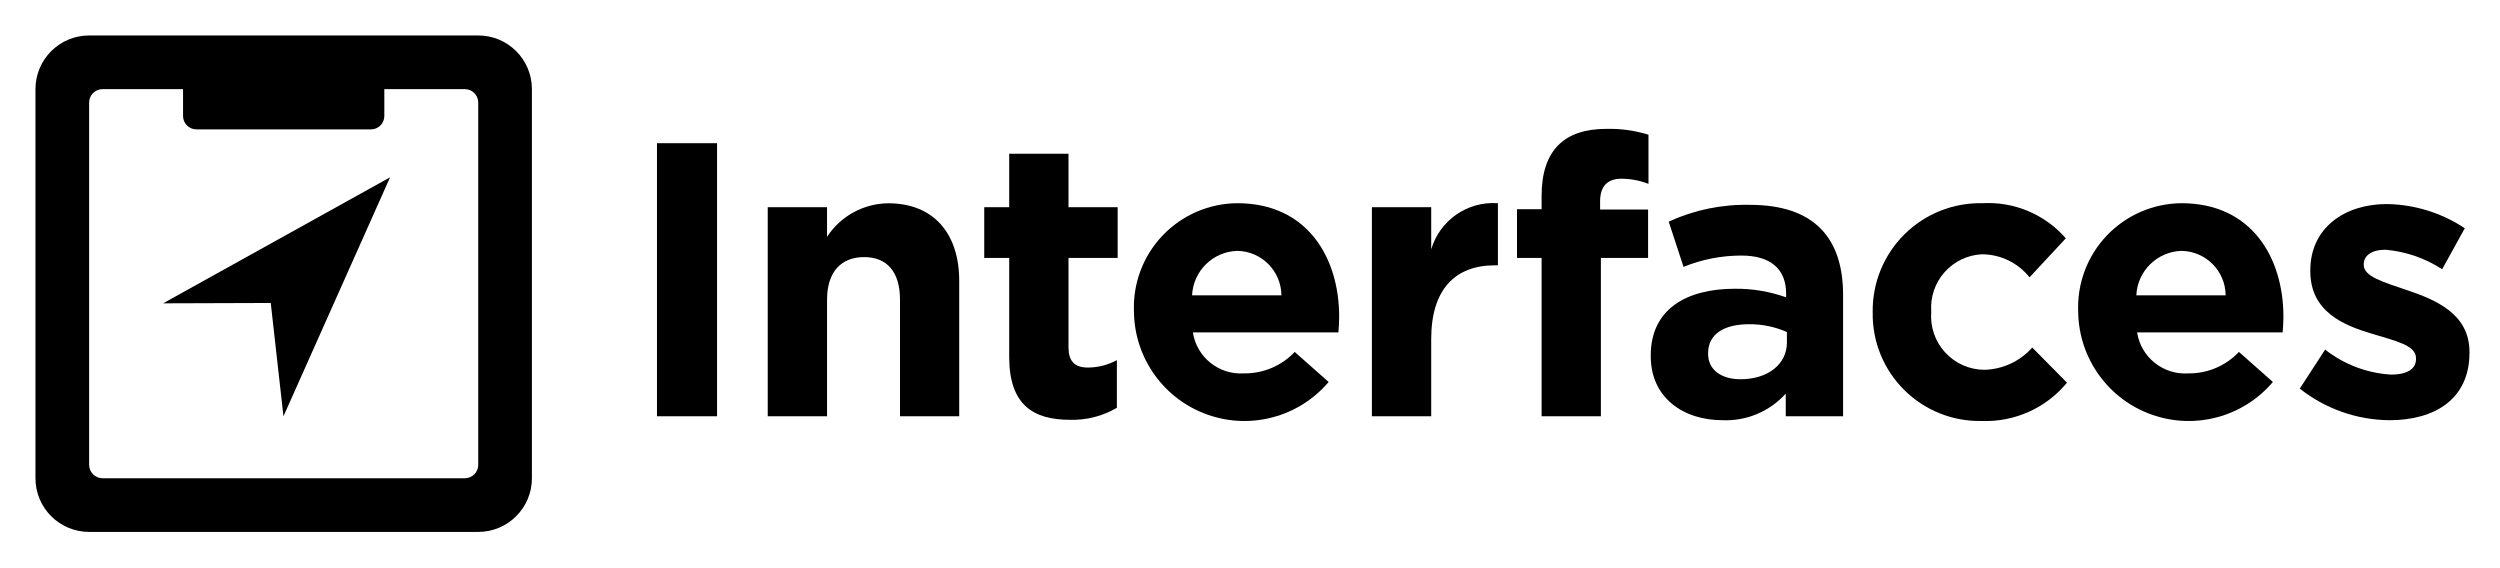
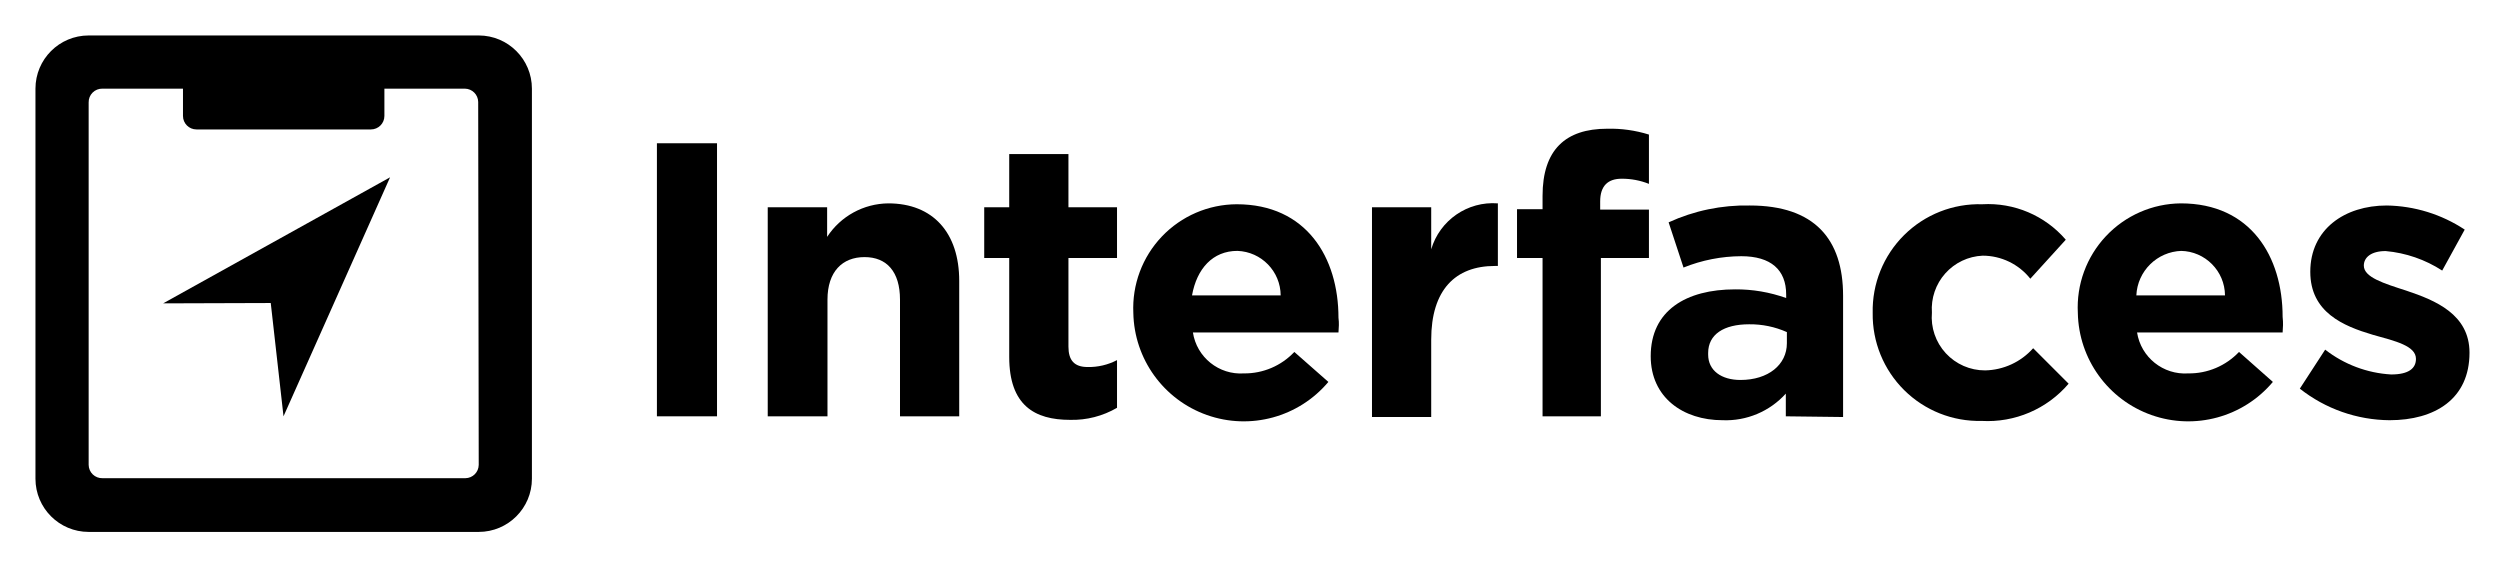
<svg xmlns="http://www.w3.org/2000/svg" id="Old" viewBox="0 0 141 32">
-   <path d="M26.973,2H5.027A3.027,3.027,0,0,0,2,5.027V26.973A3.027,3.027,0,0,0,5.027,30H26.973A3.027,3.027,0,0,0,30,26.973V5.027A3.027,3.027,0,0,0,26.973,2Zm0,24.216a.757.757,0,0,1-.757.757H5.784a.757.757,0,0,1-.757-.757V5.784a.757.757,0,0,1,.757-.757h4.54V6.544a.753.753,0,0,0,.753.753h9.846a.753.753,0,0,0,.753-.753V5.027h4.54a.757.757,0,0,1,.757.757Z" fill-rule="evenodd" />
-   <polygon points="15.27 17.088 15.987 23.479 22 10 9.198 17.108 15.27 17.088" />
-   <path d="M37.053,23.479V8.077h3.389v15.4Z" />
-   <path d="M50.76,23.479V16.9c0-1.584-.748-2.4-2.024-2.4s-2.09.814-2.09,2.4v6.579H43.3V11.686h3.345v1.671A4.172,4.172,0,0,1,50.1,11.465c2.531,0,4,1.673,4,4.379v7.635Z" />
-   <path d="M60.352,23.677c-2.047,0-3.433-.814-3.433-3.542V14.546H55.511v-2.86h1.408V8.671h3.344v3.015h2.773v2.86H60.263v5.038c0,.77.331,1.145,1.079,1.145a3.4,3.4,0,0,0,1.65-.418V23A4.93,4.93,0,0,1,60.352,23.677Z" />
-   <path d="M75.485,18.749H67.278a2.735,2.735,0,0,0,2.882,2.31,3.866,3.866,0,0,0,2.861-1.21l1.914,1.694a6.229,6.229,0,0,1-10.979-3.895V17.6a5.872,5.872,0,0,1,5.83-6.139c3.939,0,5.743,3.059,5.743,6.4v.044C75.529,18.242,75.507,18.44,75.485,18.749Zm-5.7-4.6a2.629,2.629,0,0,0-2.552,2.509h5.039A2.53,2.53,0,0,0,69.786,14.149Z" />
-   <path d="M84.306,14.964c-2.222,0-3.586,1.342-3.586,4.159v4.356H77.375V11.686H80.72v2.376a3.643,3.643,0,0,1,3.762-2.6v3.5Z" />
-   <path d="M91.456,10.079c-.77,0-1.21.4-1.21,1.276v.462h2.706v2.729H90.29v8.933H86.946V14.546H85.559V11.8h1.387v-.748c0-2.6,1.3-3.784,3.652-3.784a7.4,7.4,0,0,1,2.376.33v2.772A4.231,4.231,0,0,0,91.456,10.079Z" />
-   <path d="M100.716,23.479V22.2a4.536,4.536,0,0,1-3.565,1.5c-2.223,0-4.049-1.276-4.049-3.609v-.044c0-2.574,1.959-3.762,4.753-3.762a8.385,8.385,0,0,1,2.883.484v-.2c0-1.386-.858-2.156-2.531-2.156a8.674,8.674,0,0,0-3.256.638L94.115,12.5a10.389,10.389,0,0,1,4.576-.947c3.653,0,5.259,1.892,5.259,5.083v6.843Zm.066-4.752a5.177,5.177,0,0,0-2.135-.441c-1.43,0-2.31.572-2.31,1.629v.043c0,.9.748,1.431,1.826,1.431,1.562,0,2.619-.858,2.619-2.069Z" />
-   <path d="M111.759,23.743a6.022,6.022,0,0,1-6.139-6.095V17.6a6.056,6.056,0,0,1,6.183-6.139,5.8,5.8,0,0,1,4.709,1.98l-2.046,2.2a3.445,3.445,0,0,0-2.685-1.3,3.013,3.013,0,0,0-2.86,3.212V17.6a3.022,3.022,0,0,0,2.992,3.257,3.736,3.736,0,0,0,2.706-1.255l1.959,1.981A5.94,5.94,0,0,1,111.759,23.743Z" />
-   <path d="M128.741,18.749h-8.208a2.737,2.737,0,0,0,2.883,2.31,3.864,3.864,0,0,0,2.86-1.21l1.915,1.694a6.23,6.23,0,0,1-10.98-3.895V17.6a5.872,5.872,0,0,1,5.831-6.139c3.938,0,5.743,3.059,5.743,6.4v.044C128.785,18.242,128.762,18.44,128.741,18.749Zm-5.7-4.6a2.629,2.629,0,0,0-2.552,2.509h5.038A2.53,2.53,0,0,0,123.042,14.149Z" />
-   <path d="M134.767,23.7a8.26,8.26,0,0,1-5.06-1.782l1.43-2.2a6.662,6.662,0,0,0,3.718,1.409c.969,0,1.408-.353,1.408-.88V20.2c0-.726-1.144-.969-2.442-1.365-1.65-.484-3.52-1.254-3.52-3.542V15.25c0-2.4,1.936-3.741,4.313-3.741a8.154,8.154,0,0,1,4.4,1.365l-1.276,2.31a6.989,6.989,0,0,0-3.191-1.1c-.814,0-1.232.353-1.232.815v.044c0,.66,1.122.968,2.4,1.408,1.65.55,3.564,1.342,3.564,3.5v.044C139.278,22.511,137.32,23.7,134.767,23.7Z" />
+   <path d="M27,2H5A3,3,0,0,0,2,5V27a3,3,0,0,0,3,3H27a3,3,0,0,0,3-3V5A3,3,0,0,0,27,2Zm0,24.22a.76.76,0,0,1-.75.75H5.78A.76.76,0,0,1,5,26.22V5.78A.76.76,0,0,1,5.78,5h4.54V6.54a.76.76,0,0,0,.76.76h9.84a.76.76,0,0,0,.76-.76V5h4.54a.76.76,0,0,1,.75.75Z" fill-rule="evenodd" />
+   <polygon points="15.27 17.09 15.99 23.48 22 10 9.2 17.11 15.27 17.09" />
+   <path d="M37.05,23.48V8.08h3.39v15.4Z" />
+   <path d="M50.76,23.48V16.9c0-1.58-.75-2.4-2-2.4s-2.09.82-2.09,2.4v6.58H43.3V11.69h3.35v1.67a4.17,4.17,0,0,1,3.45-1.89c2.53,0,4,1.67,4,4.37v7.64Z" />
+   <path d="M60.35,23.68c-2,0-3.43-.82-3.43-3.55V14.55H55.51V11.69h1.41v-3h3.34v3H63v2.86H60.26v5c0,.77.33,1.15,1.08,1.15A3.42,3.42,0,0,0,63,20.31V23A5,5,0,0,1,60.35,23.68Z" />
+   <path d="M75.49,18.75H67.28a2.73,2.73,0,0,0,2.88,2.31A3.85,3.85,0,0,0,73,19.85l1.92,1.69a6.23,6.23,0,0,1-11-3.89v0a5.86,5.86,0,0,1,5.83-6.13c3.93,0,5.74,3,5.74,6.4v0C75.53,18.24,75.51,18.44,75.49,18.75Zm-5.7-4.6c-1.39,0-2.29,1-2.56,2.51h5A2.53,2.53,0,0,0,69.79,14.15Z" />
+   <path d="M84.31,15c-2.23,0-3.59,1.35-3.59,4.16v4.36H77.38V11.69h3.34v2.37a3.63,3.63,0,0,1,3.76-2.59V15Z" />
+   <path d="M91.46,10.08c-.77,0-1.21.4-1.21,1.28v.46H93v2.73H90.29v8.93H87V14.55H85.56V11.8H87v-.75c0-2.6,1.29-3.79,3.65-3.79A7.31,7.31,0,0,1,93,7.59v2.78A4.1,4.1,0,0,0,91.46,10.08Z" />
+   <path d="M100.72,23.48V22.2a4.56,4.56,0,0,1-3.57,1.5c-2.22,0-4.05-1.28-4.05-3.61v0c0-2.58,2-3.77,4.76-3.77a8.32,8.32,0,0,1,2.88.49v-.2c0-1.39-.86-2.16-2.53-2.16a8.81,8.81,0,0,0-3.26.64l-.84-2.55a10.46,10.46,0,0,1,4.58-.95c3.65,0,5.26,1.9,5.26,5.09v6.84Zm.06-4.75a5.08,5.08,0,0,0-2.13-.44c-1.43,0-2.31.57-2.31,1.62V20c0,.9.75,1.43,1.82,1.43,1.57,0,2.62-.86,2.62-2.07Z" />
+   <path d="M111.76,23.74a6,6,0,0,1-6.14-6.09v0a6,6,0,0,1,6.18-6.13,5.77,5.77,0,0,1,4.71,2l-2,2.2a3.43,3.43,0,0,0-2.69-1.3,3,3,0,0,0-2.86,3.21v0a3,3,0,0,0,3,3.26,3.72,3.72,0,0,0,2.71-1.25l2,2A6,6,0,0,1,111.76,23.74Z" />
+   <path d="M128.74,18.75h-8.21a2.74,2.74,0,0,0,2.89,2.31,3.87,3.87,0,0,0,2.86-1.21l1.91,1.69a6.23,6.23,0,0,1-11-3.89v0A5.87,5.87,0,0,1,123,11.47c3.94,0,5.74,3,5.74,6.4v0C128.78,18.24,128.76,18.44,128.74,18.75Zm-5.7-4.6a2.63,2.63,0,0,0-2.55,2.51h5A2.53,2.53,0,0,0,123,14.15Z" />
+   <path d="M134.77,23.7a8.27,8.27,0,0,1-5.06-1.78l1.43-2.2a6.67,6.67,0,0,0,3.72,1.4c1,0,1.4-.35,1.4-.88v0c0-.73-1.14-1-2.44-1.36-1.65-.49-3.52-1.26-3.52-3.55v0c0-2.4,1.94-3.74,4.31-3.74a8.2,8.2,0,0,1,4.4,1.36l-1.27,2.31a7,7,0,0,0-3.19-1.1c-.82,0-1.23.36-1.23.82v0c0,.66,1.12,1,2.39,1.41,1.65.55,3.57,1.34,3.57,3.5v0C139.28,22.51,137.32,23.7,134.77,23.7Z" />
</svg>
